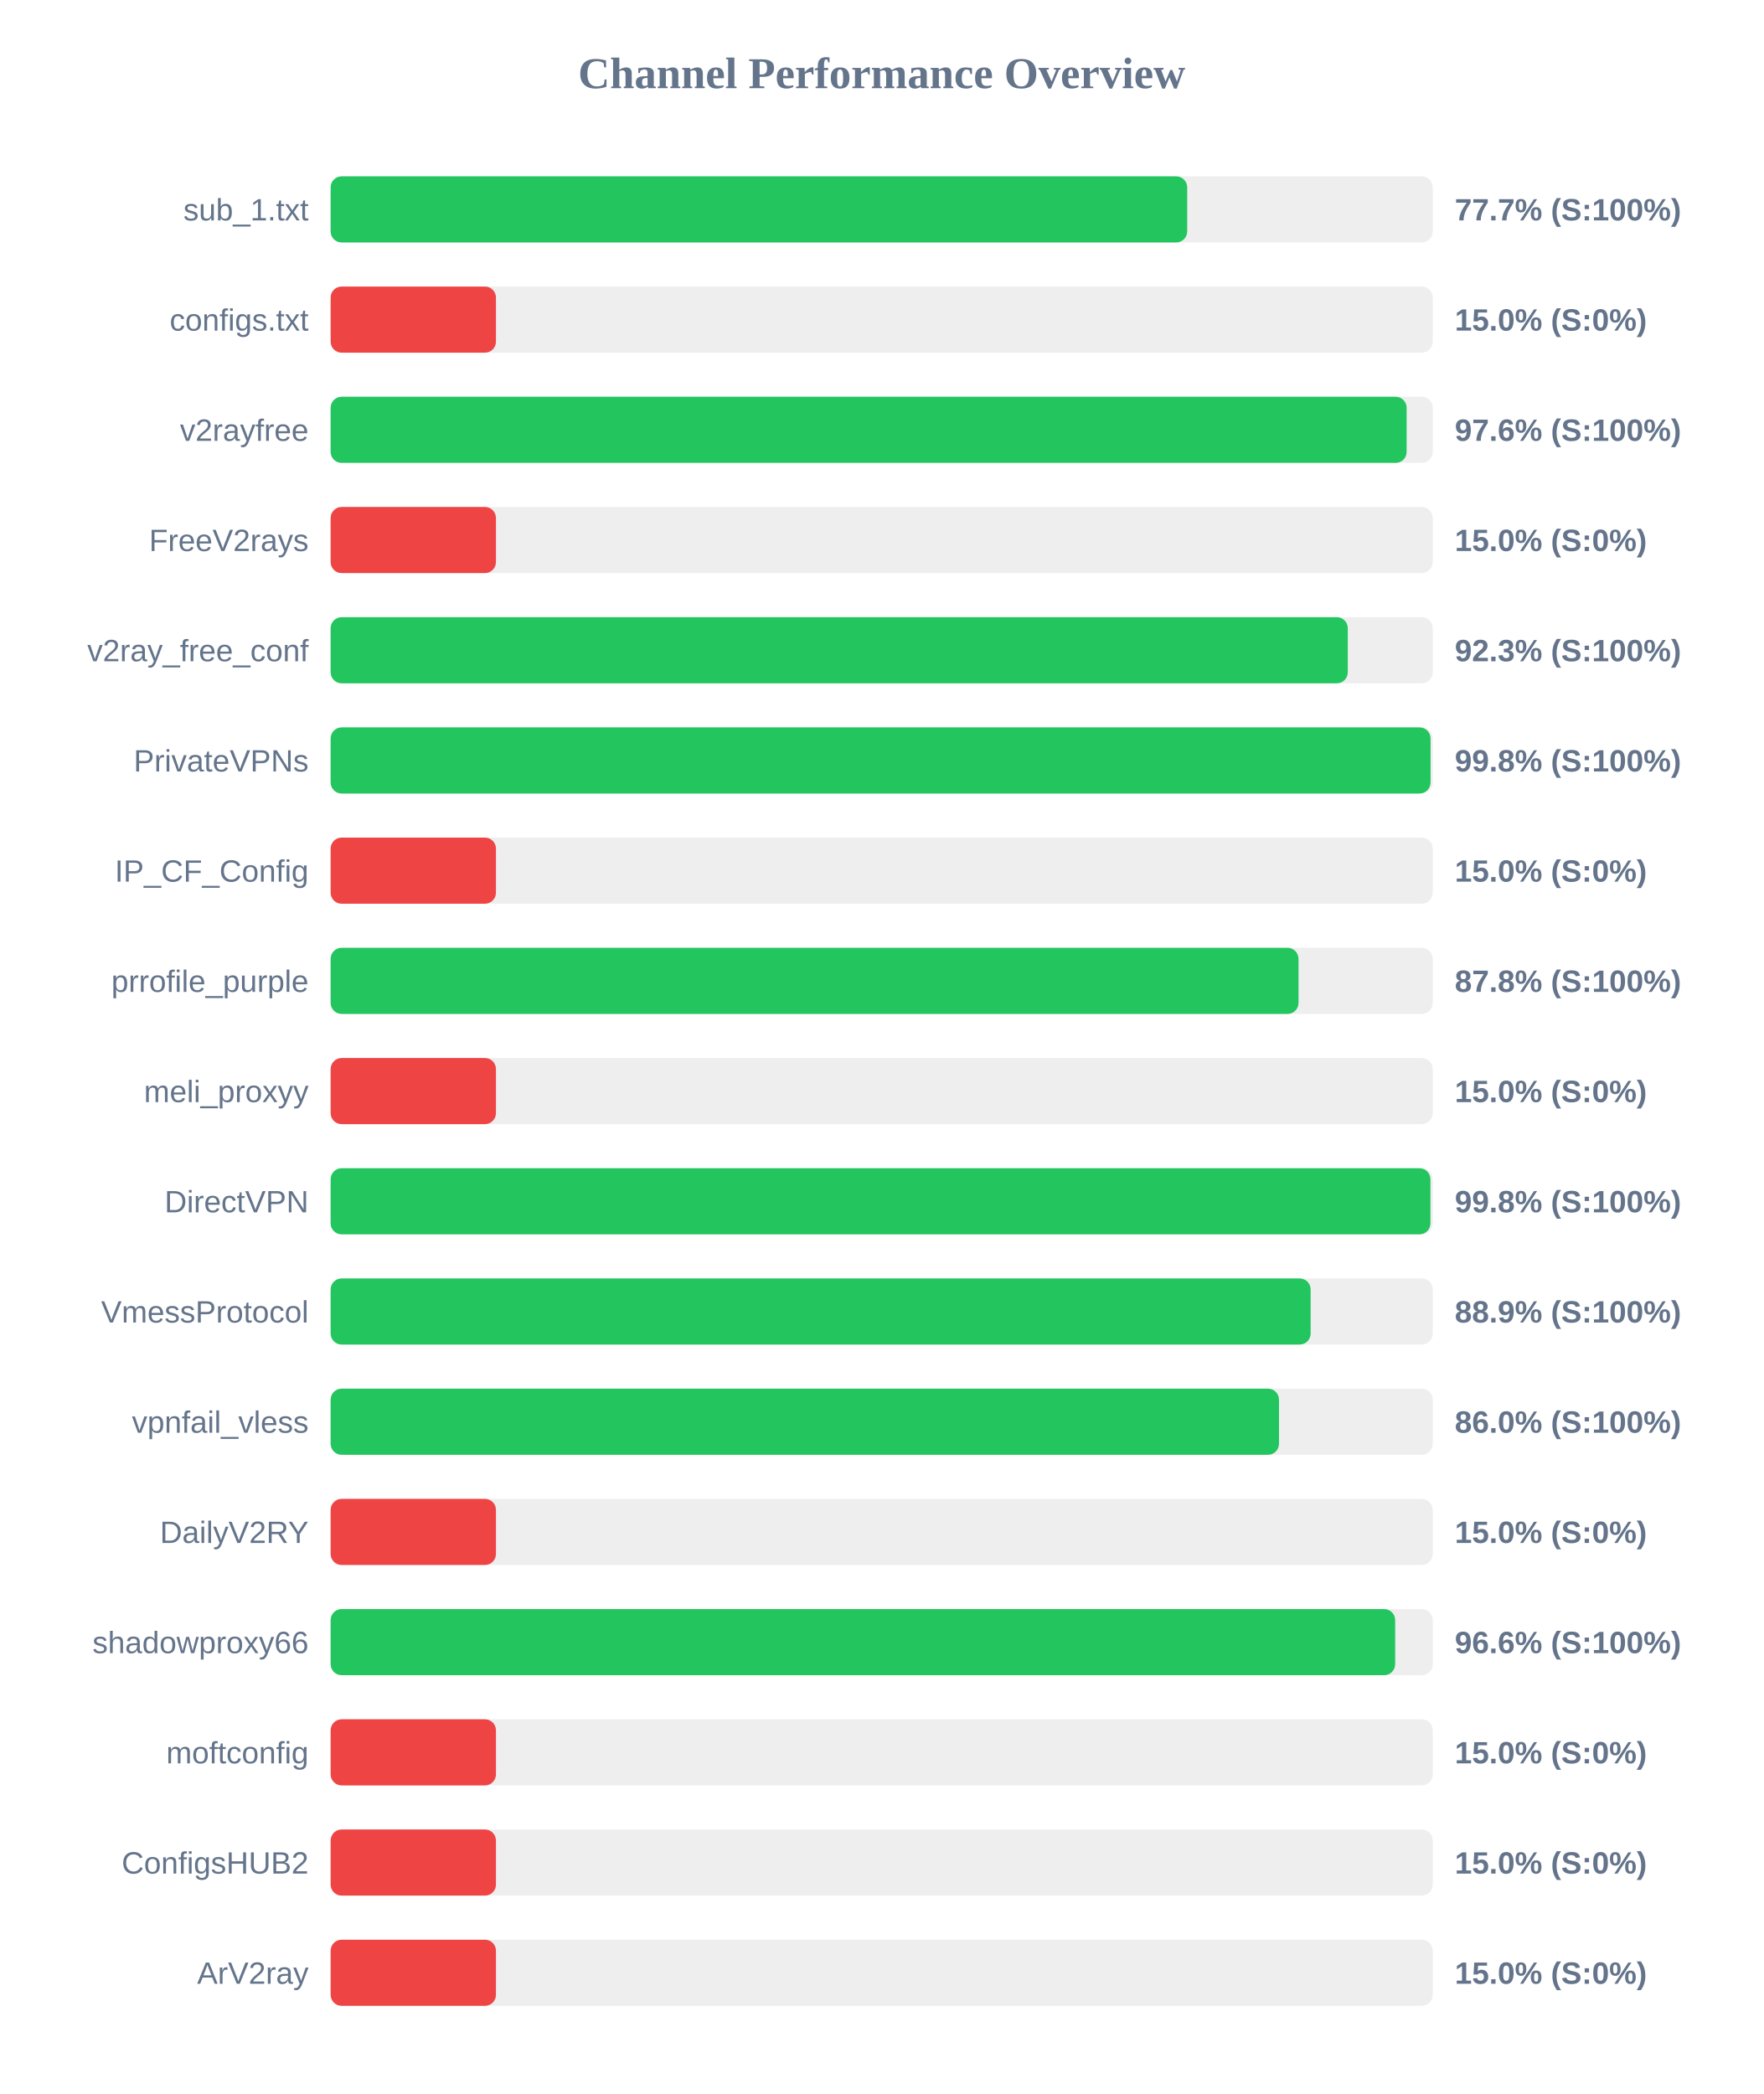
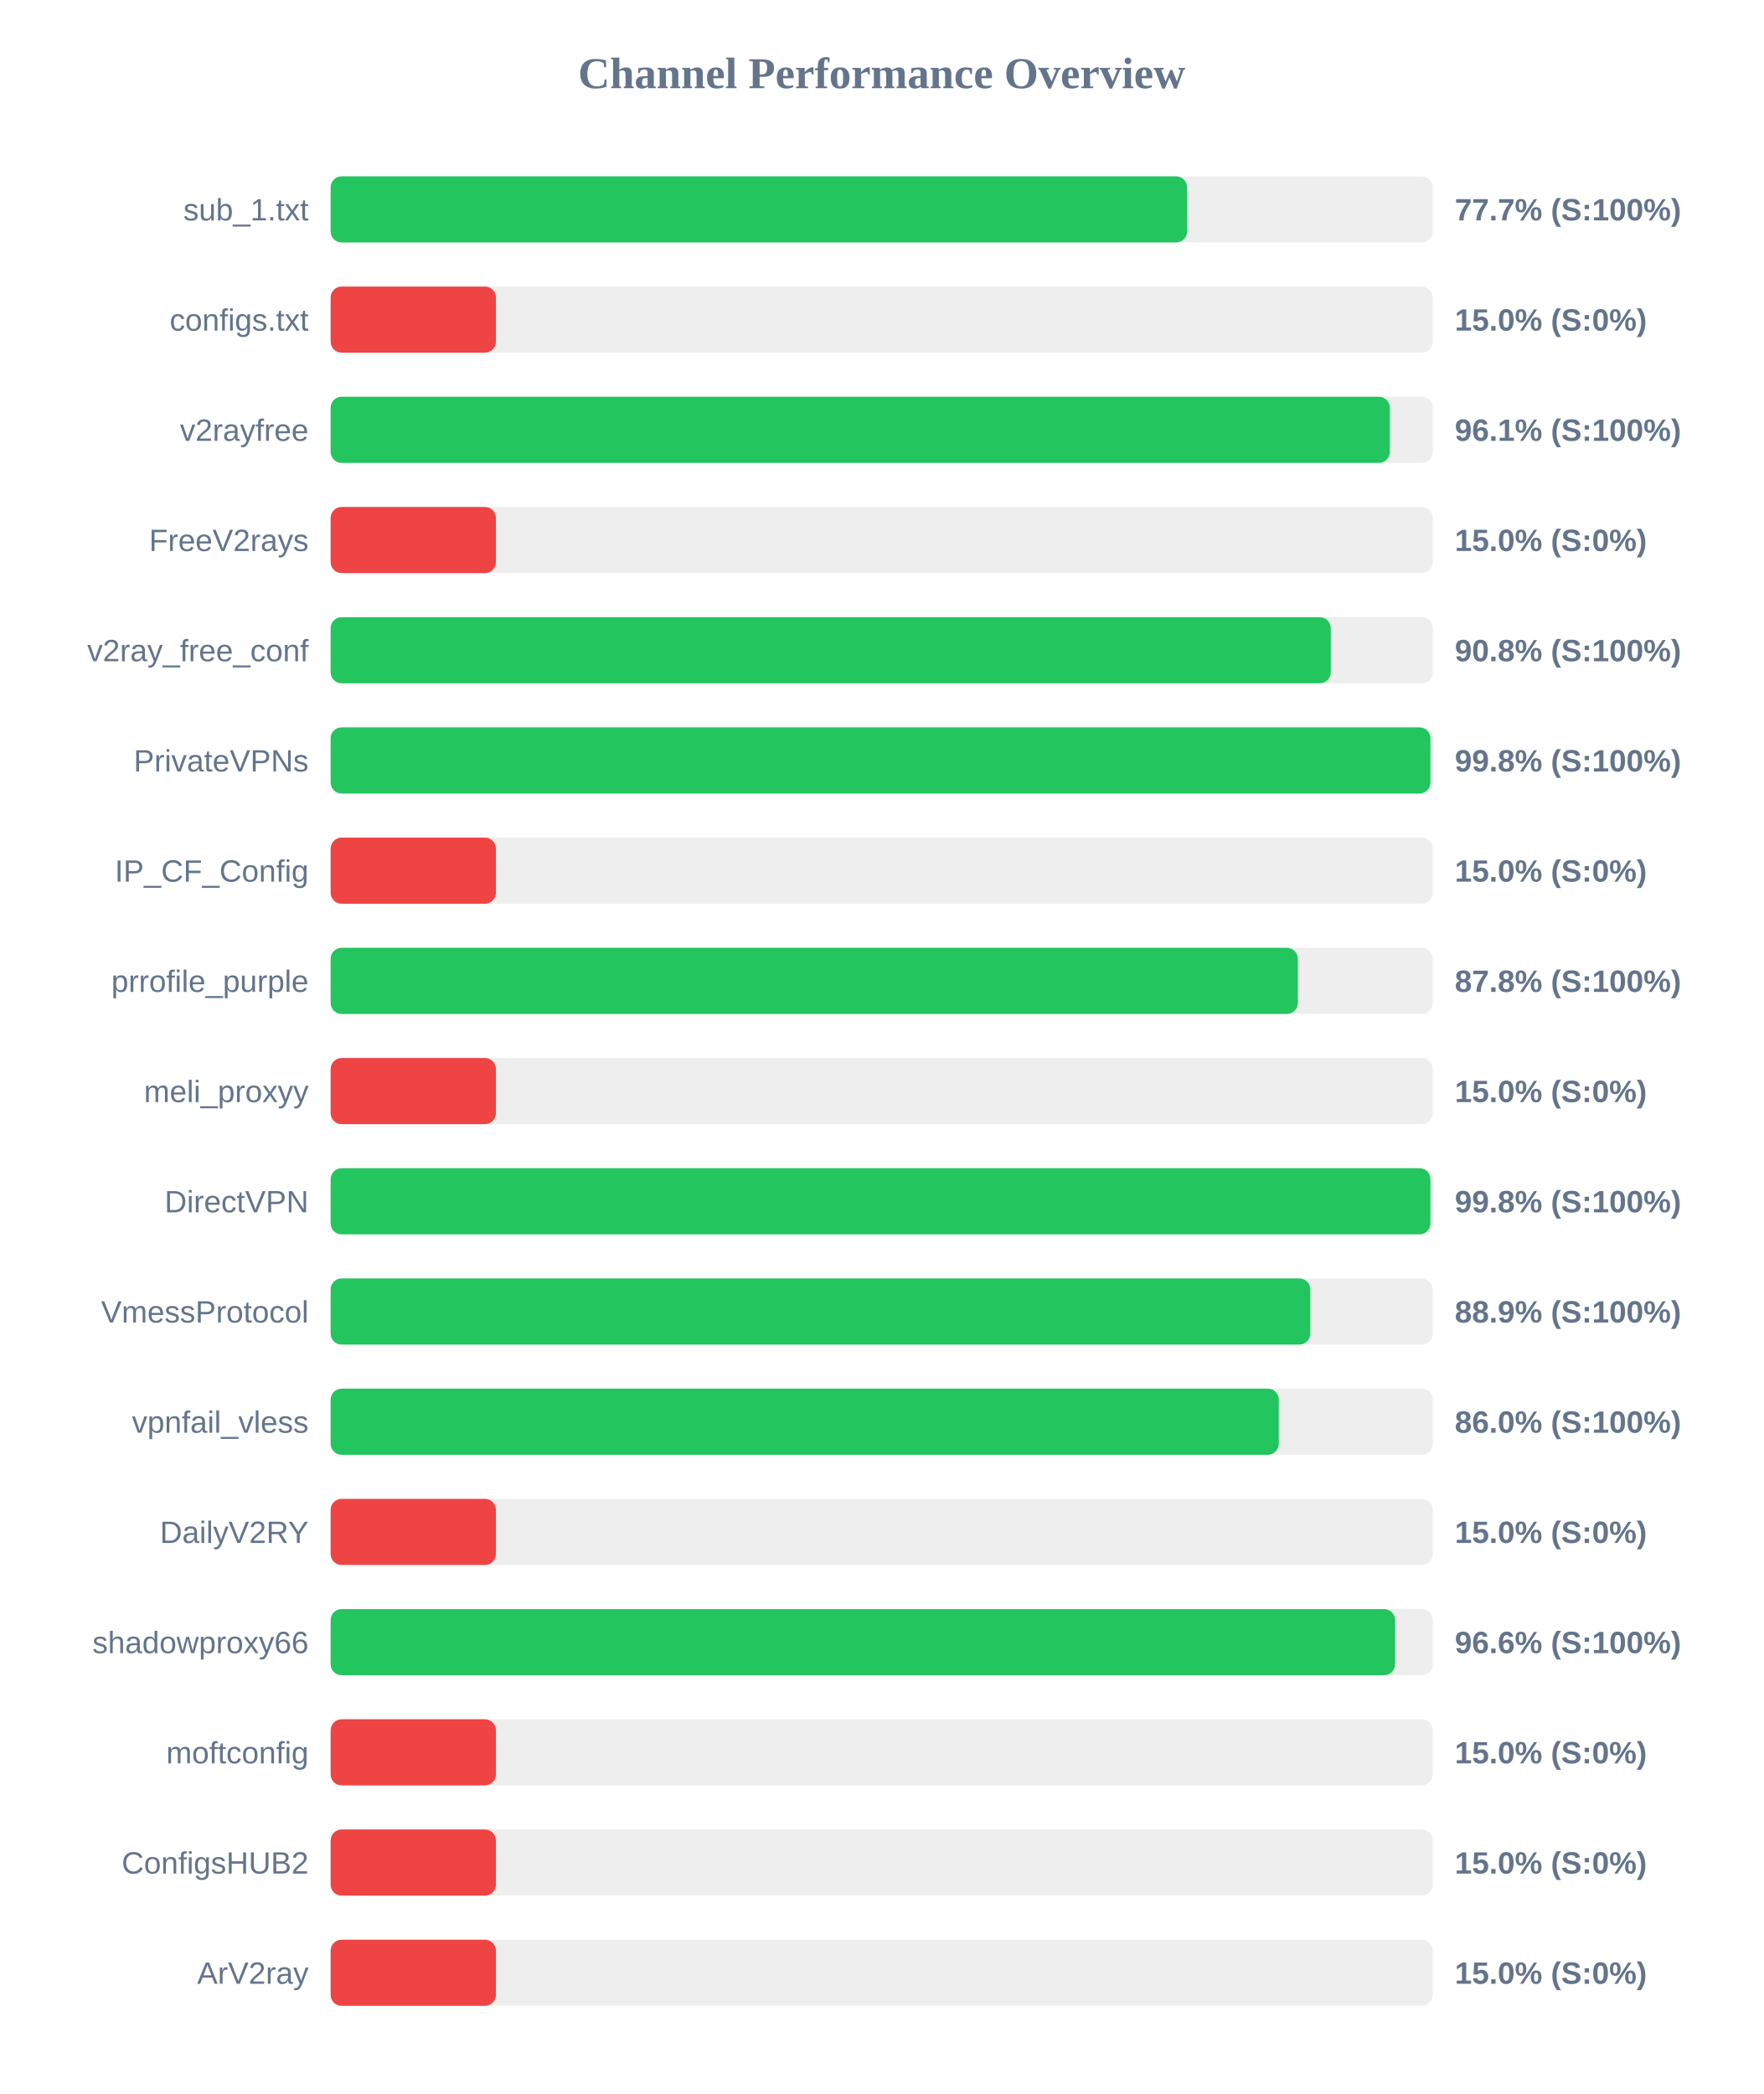
<svg xmlns="http://www.w3.org/2000/svg" width="800" height="950" version="1.1">
  <style>
        .row { font: 14px Arial; fill: #64748b; }
        .score { font: bold 14px Arial; fill: #64748b; }
    </style>
  <text x="400" y="40" text-anchor="middle" font-size="20px" font-weight="bold" fill="#64748b">Channel Performance Overview</text>
  <rect x="150" y="80" width="500" height="30" fill="#eee" rx="5" />
-   <rect x="150" y="80" width="388.6" height="30" fill="#22c55e" rx="5" />
+   <rect x="150" y="80" width="388.55" height="30" fill="#22c55e" rx="5" />
  <text x="140" y="100" text-anchor="end" class="row">sub_1.txt</text>
  <text x="660" y="100" text-anchor="start" class="score">77.7% (S:100%)</text>
  <rect x="150" y="130" width="500" height="30" fill="#eee" rx="5" />
  <rect x="150" y="130" width="75.0" height="30" fill="#ef4444" rx="5" />
  <text x="140" y="150" text-anchor="end" class="row">configs.txt</text>
  <text x="660" y="150" text-anchor="start" class="score">15.0% (S:0%)</text>
  <rect x="150" y="180" width="500" height="30" fill="#eee" rx="5" />
-   <rect x="150" y="180" width="488.15" height="30" fill="#22c55e" rx="5" />
+   <rect x="150" y="180" width="480.55" height="30" fill="#22c55e" rx="5" />
  <text x="140" y="200" text-anchor="end" class="row">v2rayfree</text>
-   <text x="660" y="200" text-anchor="start" class="score">97.6% (S:100%)</text>
+   <text x="660" y="200" text-anchor="start" class="score">96.1% (S:100%)</text>
  <rect x="150" y="230" width="500" height="30" fill="#eee" rx="5" />
  <rect x="150" y="230" width="75.0" height="30" fill="#ef4444" rx="5" />
  <text x="140" y="250" text-anchor="end" class="row">FreeV2rays</text>
  <text x="660" y="250" text-anchor="start" class="score">15.0% (S:0%)</text>
  <rect x="150" y="280" width="500" height="30" fill="#eee" rx="5" />
-   <rect x="150" y="280" width="461.45" height="30" fill="#22c55e" rx="5" />
+   <rect x="150" y="280" width="453.75" height="30" fill="#22c55e" rx="5" />
  <text x="140" y="300" text-anchor="end" class="row">v2ray_free_conf</text>
-   <text x="660" y="300" text-anchor="start" class="score">92.3% (S:100%)</text>
+   <text x="660" y="300" text-anchor="start" class="score">90.8% (S:100%)</text>
  <rect x="150" y="330" width="500" height="30" fill="#eee" rx="5" />
-   <rect x="150" y="330" width="499.0" height="30" fill="#22c55e" rx="5" />
+   <rect x="150" y="330" width="498.95" height="30" fill="#22c55e" rx="5" />
  <text x="140" y="350" text-anchor="end" class="row">PrivateVPNs</text>
  <text x="660" y="350" text-anchor="start" class="score">99.8% (S:100%)</text>
  <rect x="150" y="380" width="500" height="30" fill="#eee" rx="5" />
  <rect x="150" y="380" width="75.0" height="30" fill="#ef4444" rx="5" />
  <text x="140" y="400" text-anchor="end" class="row">IP_CF_Config</text>
  <text x="660" y="400" text-anchor="start" class="score">15.0% (S:0%)</text>
  <rect x="150" y="430" width="500" height="30" fill="#eee" rx="5" />
-   <rect x="150" y="430" width="439.1" height="30" fill="#22c55e" rx="5" />
+   <rect x="150" y="430" width="438.8" height="30" fill="#22c55e" rx="5" />
  <text x="140" y="450" text-anchor="end" class="row">prrofile_purple</text>
  <text x="660" y="450" text-anchor="start" class="score">87.8% (S:100%)</text>
  <rect x="150" y="480" width="500" height="30" fill="#eee" rx="5" />
  <rect x="150" y="480" width="75.0" height="30" fill="#ef4444" rx="5" />
  <text x="140" y="500" text-anchor="end" class="row">meli_proxyy</text>
  <text x="660" y="500" text-anchor="start" class="score">15.0% (S:0%)</text>
  <rect x="150" y="530" width="500" height="30" fill="#eee" rx="5" />
  <rect x="150" y="530" width="498.95" height="30" fill="#22c55e" rx="5" />
  <text x="140" y="550" text-anchor="end" class="row">DirectVPN</text>
  <text x="660" y="550" text-anchor="start" class="score">99.8% (S:100%)</text>
  <rect x="150" y="580" width="500" height="30" fill="#eee" rx="5" />
-   <rect x="150" y="580" width="444.6" height="30" fill="#22c55e" rx="5" />
+   <rect x="150" y="580" width="444.45" height="30" fill="#22c55e" rx="5" />
  <text x="140" y="600" text-anchor="end" class="row">VmessProtocol</text>
  <text x="660" y="600" text-anchor="start" class="score">88.9% (S:100%)</text>
  <rect x="150" y="630" width="500" height="30" fill="#eee" rx="5" />
-   <rect x="150" y="630" width="430.25" height="30" fill="#22c55e" rx="5" />
+   <rect x="150" y="630" width="430.15" height="30" fill="#22c55e" rx="5" />
  <text x="140" y="650" text-anchor="end" class="row">vpnfail_vless</text>
  <text x="660" y="650" text-anchor="start" class="score">86.0% (S:100%)</text>
  <rect x="150" y="680" width="500" height="30" fill="#eee" rx="5" />
  <rect x="150" y="680" width="75.0" height="30" fill="#ef4444" rx="5" />
  <text x="140" y="700" text-anchor="end" class="row">DailyV2RY</text>
  <text x="660" y="700" text-anchor="start" class="score">15.0% (S:0%)</text>
  <rect x="150" y="730" width="500" height="30" fill="#eee" rx="5" />
-   <rect x="150" y="730" width="482.95" height="30" fill="#22c55e" rx="5" />
+   <rect x="150" y="730" width="482.9" height="30" fill="#22c55e" rx="5" />
  <text x="140" y="750" text-anchor="end" class="row">shadowproxy66</text>
  <text x="660" y="750" text-anchor="start" class="score">96.6% (S:100%)</text>
  <rect x="150" y="780" width="500" height="30" fill="#eee" rx="5" />
  <rect x="150" y="780" width="75.0" height="30" fill="#ef4444" rx="5" />
  <text x="140" y="800" text-anchor="end" class="row">moftconfig</text>
  <text x="660" y="800" text-anchor="start" class="score">15.0% (S:0%)</text>
  <rect x="150" y="830" width="500" height="30" fill="#eee" rx="5" />
  <rect x="150" y="830" width="75.0" height="30" fill="#ef4444" rx="5" />
  <text x="140" y="850" text-anchor="end" class="row">ConfigsHUB2</text>
  <text x="660" y="850" text-anchor="start" class="score">15.0% (S:0%)</text>
  <rect x="150" y="880" width="500" height="30" fill="#eee" rx="5" />
  <rect x="150" y="880" width="75.0" height="30" fill="#ef4444" rx="5" />
  <text x="140" y="900" text-anchor="end" class="row">ArV2ray</text>
  <text x="660" y="900" text-anchor="start" class="score">15.0% (S:0%)</text>
</svg>
